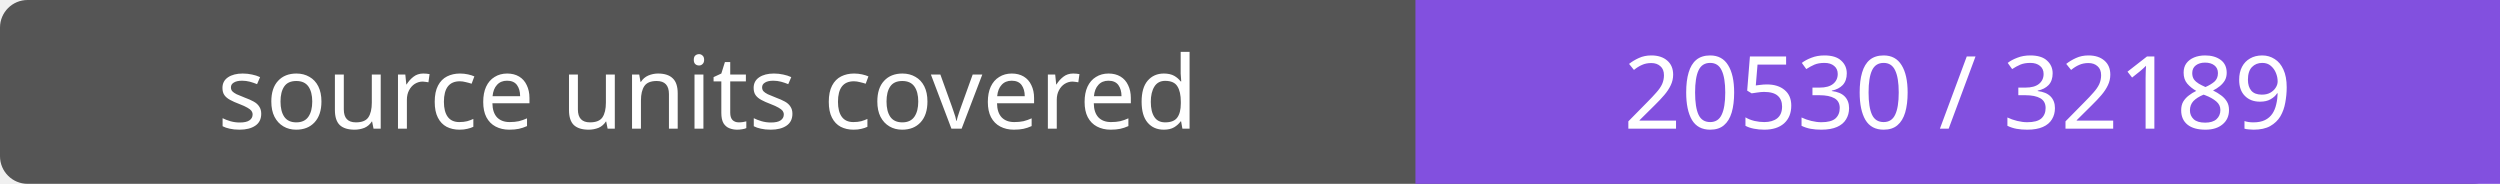
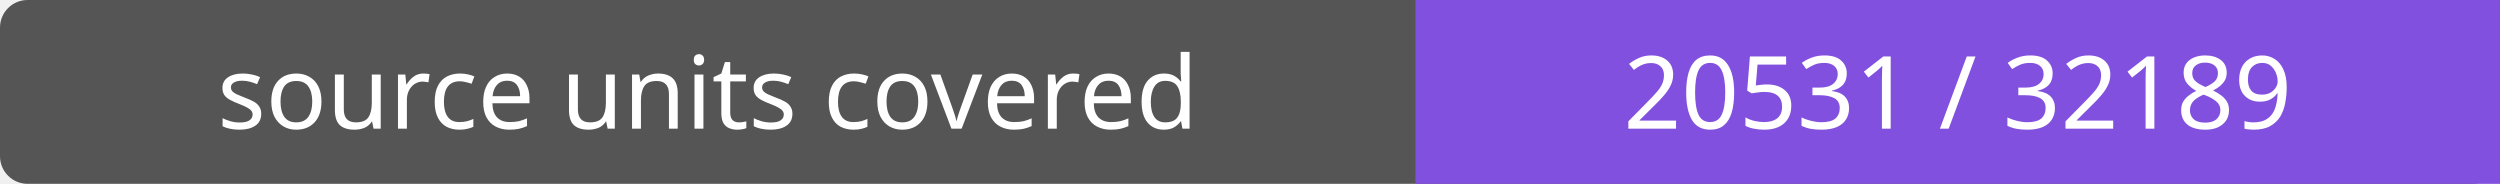
- <svg xmlns="http://www.w3.org/2000/svg" width="272" height="20" role="img" aria-label="source units covered: 20530 / 32189">
+ <svg xmlns="http://www.w3.org/2000/svg" width="272" height="20" role="img" aria-label="source units covered: 20531 / 32189">
  <rect width="272" height="20" rx="3" fill="#555" />
  <path fill="#8250df" d="M154 0h118v20H154z" />
  <g fill="#fff" text-anchor="middle" font-family="Verdana,sans-serif" font-size="11">
    <text x="77.0" y="14">source units covered</text>
-     <text x="213.0" y="14">20530 / 32189</text>
+     <text x="213.0" y="14">20531 / 32189</text>
  </g>
</svg>
